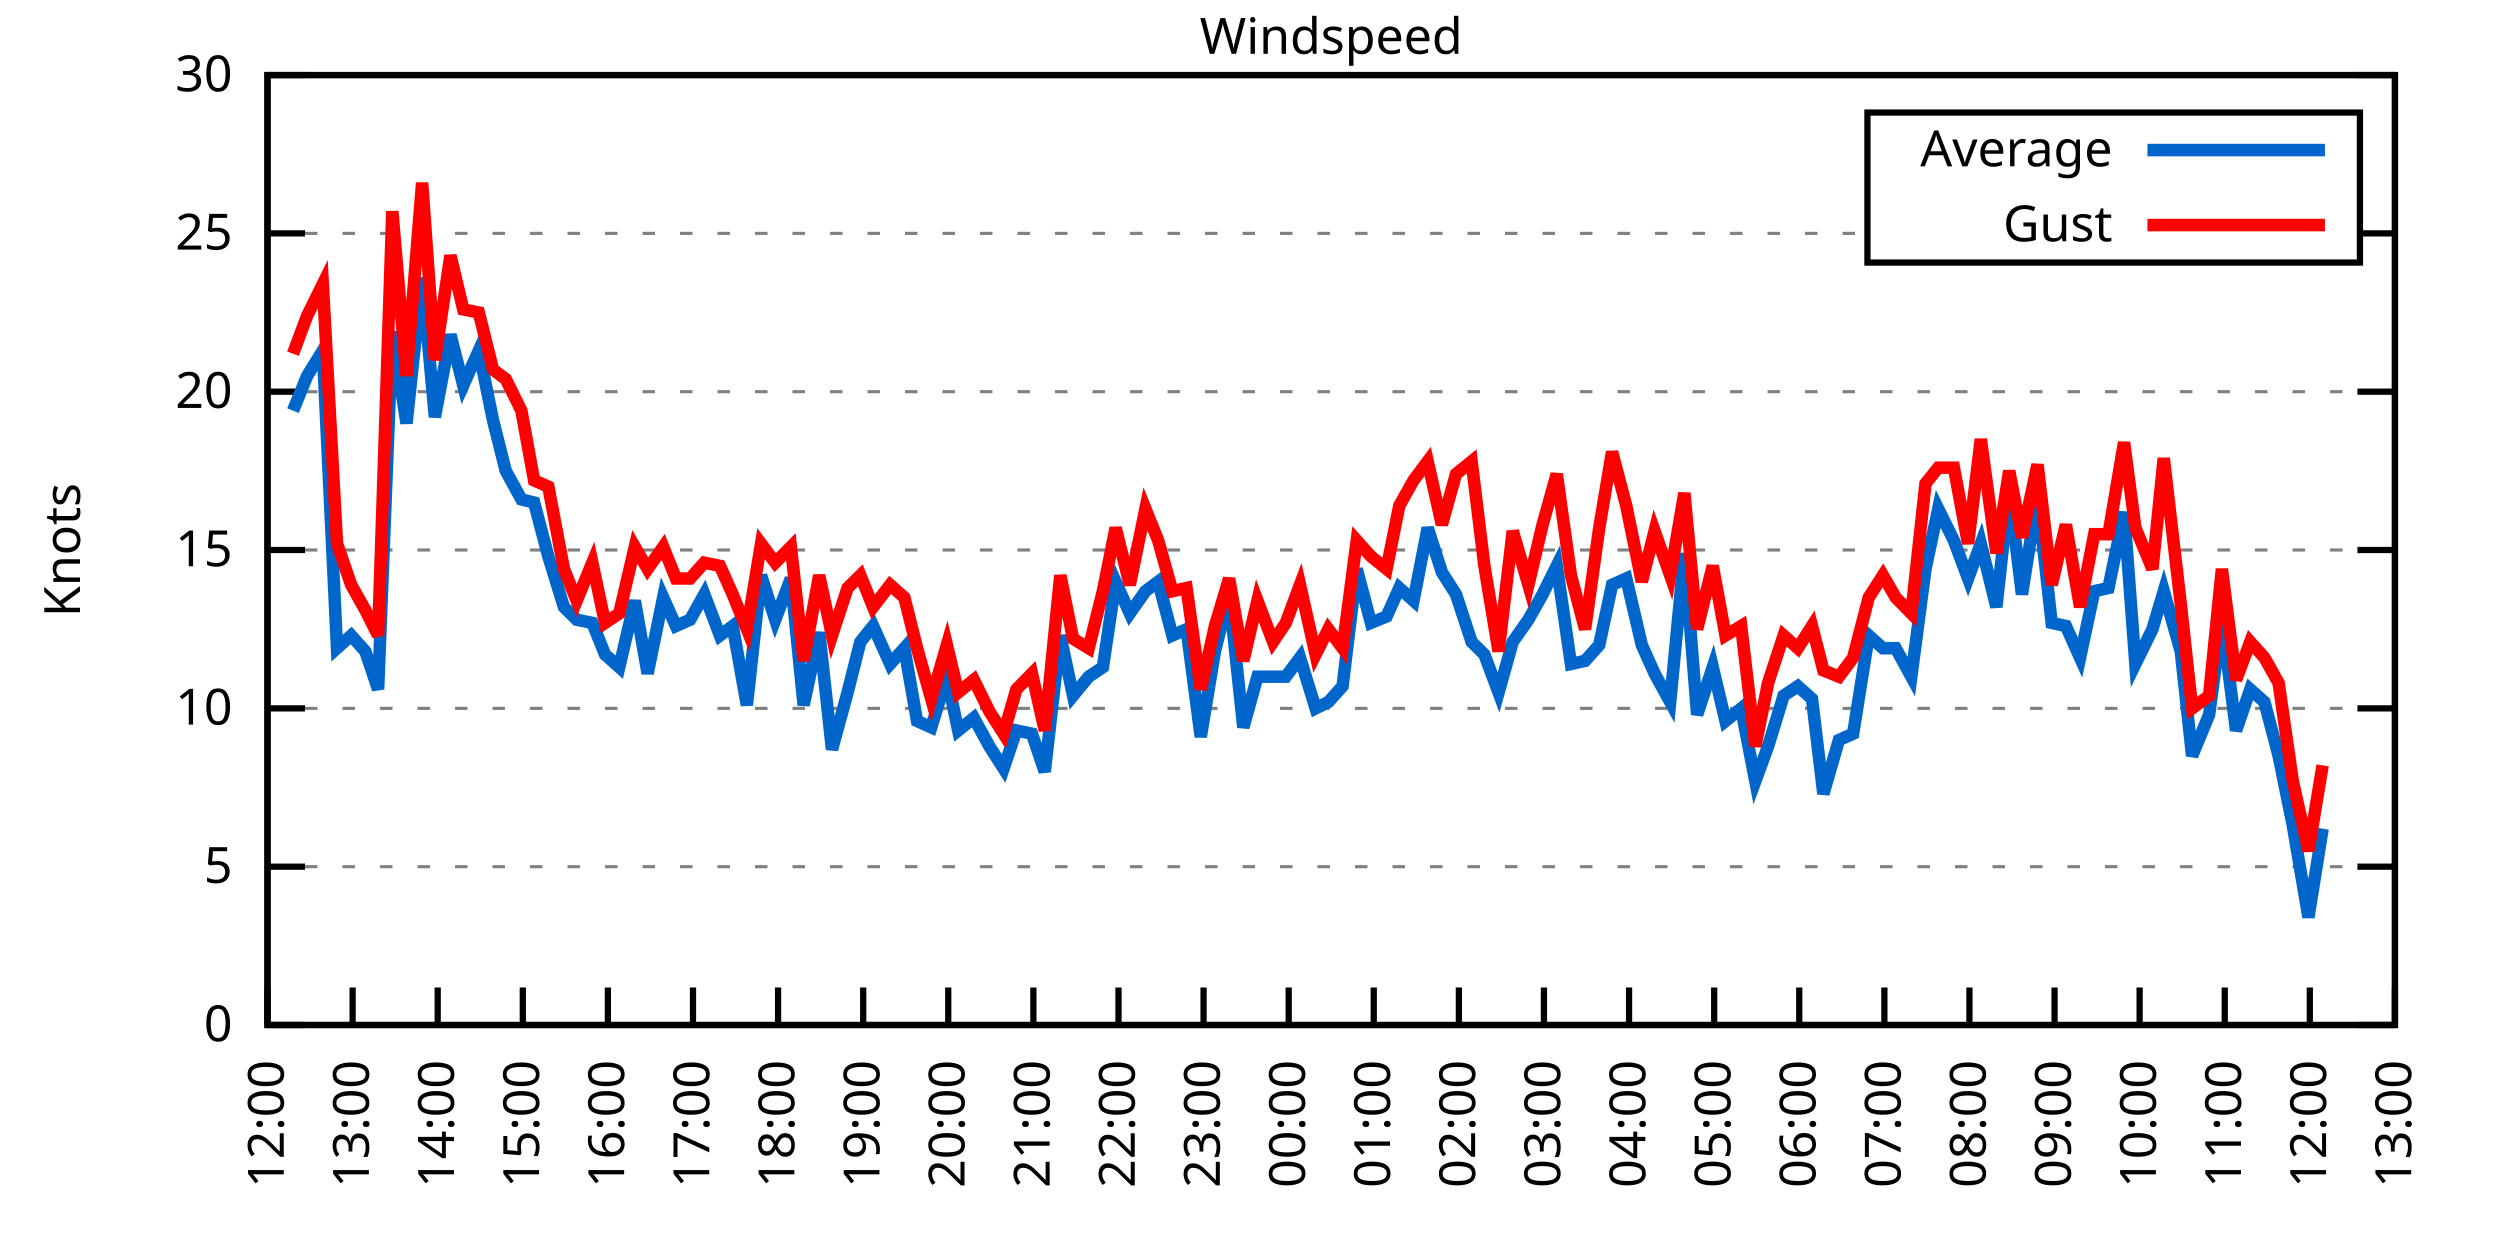
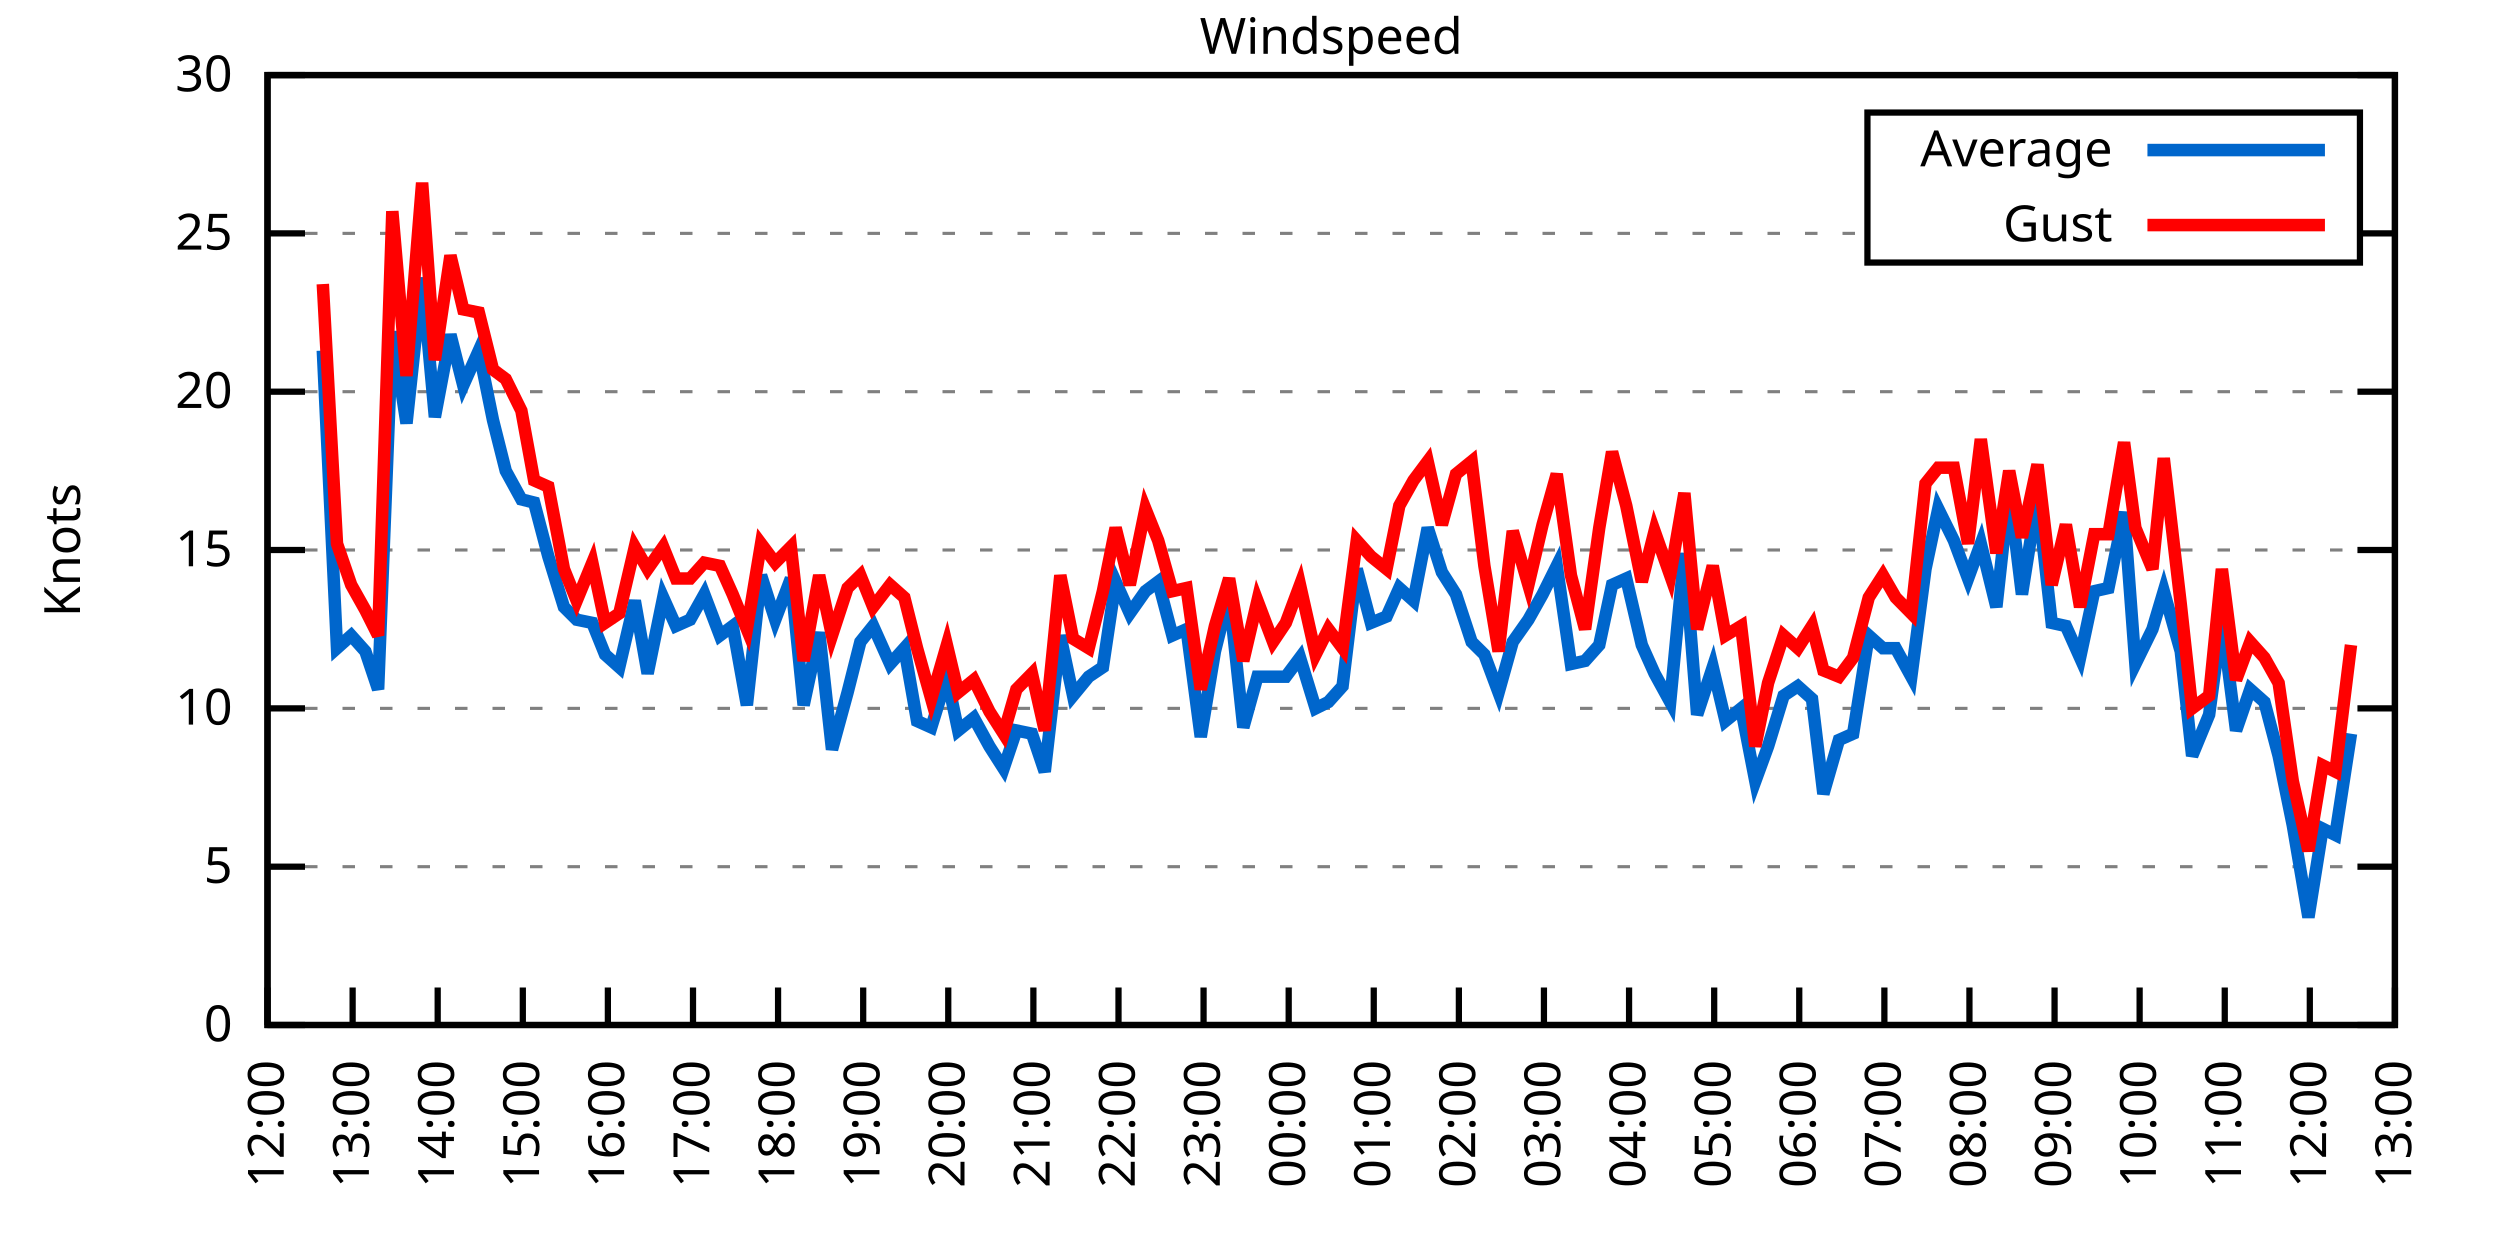
<svg xmlns="http://www.w3.org/2000/svg" xmlns:xlink="http://www.w3.org/1999/xlink" width="400" height="200" viewBox="0 0 400 200">
  <g id="gnuplot_canvas">
    <rect x="0" y="0" width="400" height="200" fill="none" />
    <defs>
      <circle id="gpDot" r="0.5" stroke-width="0.5" stroke="currentColor" />
      <path id="gpPt0" stroke-width="0.333" stroke="currentColor" d="M-1,0 h2 M0,-1 v2" />
      <path id="gpPt1" stroke-width="0.333" stroke="currentColor" d="M-1,-1 L1,1 M1,-1 L-1,1" />
      <path id="gpPt2" stroke-width="0.333" stroke="currentColor" d="M-1,0 L1,0 M0,-1 L0,1 M-1,-1 L1,1 M-1,1 L1,-1" />
      <rect id="gpPt3" stroke-width="0.333" stroke="currentColor" x="-1" y="-1" width="2" height="2" />
      <rect id="gpPt4" stroke-width="0.333" stroke="currentColor" fill="currentColor" x="-1" y="-1" width="2" height="2" />
      <circle id="gpPt5" stroke-width="0.333" stroke="currentColor" cx="0" cy="0" r="1" />
      <use xlink:href="#gpPt5" id="gpPt6" fill="currentColor" stroke="none" />
      <path id="gpPt7" stroke-width="0.333" stroke="currentColor" d="M0,-1.33 L-1.33,0.67 L1.33,0.67 z" />
      <use xlink:href="#gpPt7" id="gpPt8" fill="currentColor" stroke="none" />
      <use xlink:href="#gpPt7" id="gpPt9" stroke="currentColor" transform="rotate(180)" />
      <use xlink:href="#gpPt9" id="gpPt10" fill="currentColor" stroke="none" />
      <use xlink:href="#gpPt3" id="gpPt11" stroke="currentColor" transform="rotate(45)" />
      <use xlink:href="#gpPt11" id="gpPt12" fill="currentColor" stroke="none" />
      <path id="gpPt13" stroke-width="0.333" stroke="currentColor" d="M0,1.330 L1.265,0.411 L0.782,-1.067 L-0.782,-1.076 L-1.265,0.411 z" />
      <use xlink:href="#gpPt13" id="gpPt14" fill="currentColor" stroke="none" />
      <filter id="textbox" filterUnits="objectBoundingBox" x="0" y="0" height="1" width="1">
        <feFlood flood-color="white" flood-opacity="1" result="bgnd" />
        <feComposite in="SourceGraphic" in2="bgnd" operator="atop" />
      </filter>
      <filter id="greybox" filterUnits="objectBoundingBox" x="0" y="0" height="1" width="1">
        <feFlood flood-color="lightgrey" flood-opacity="1" result="grey" />
        <feComposite in="SourceGraphic" in2="grey" operator="atop" />
      </filter>
    </defs>
    <g fill="none" color="white" stroke="currentColor" stroke-width="1.00" stroke-linecap="butt" stroke-linejoin="miter">
</g>
    <g fill="none" color="black" stroke="currentColor" stroke-width="1.00" stroke-linecap="butt" stroke-linejoin="miter">
      <g stroke="none" shape-rendering="crispEdges">
        <polygon fill="rgb(255, 255, 255)" points="42.80,164.00 383.18,164.00 383.18,12.02 42.80,12.02 " />
      </g>
    </g>
    <g fill="none" color="black" stroke="currentColor" stroke-width="1.00" stroke-linecap="butt" stroke-linejoin="miter">
</g>
    <g fill="none" color="black" stroke="black" stroke-width="0.50" stroke-linecap="butt" stroke-linejoin="miter">
</g>
    <g fill="none" color="gray" stroke="currentColor" stroke-width="0.50" stroke-linecap="butt" stroke-linejoin="miter">
      <path stroke="gray" stroke-dasharray="2,4" class="gridline" d="M42.80,164.00 L383.19,164.00  " />
    </g>
    <g fill="none" color="gray" stroke="gray" stroke-width="1.00" stroke-linecap="butt" stroke-linejoin="miter">
</g>
    <g fill="none" color="black" stroke="currentColor" stroke-width="1.00" stroke-linecap="butt" stroke-linejoin="miter">
      <path stroke="black" d="M42.80,164.00 L48.80,164.00 M383.19,164.00 L377.19,164.00  " />
      <g transform="translate(37.20,166.60)" stroke="none" fill="black" font-family="Sans" font-size="8.00" text-anchor="end">
        <text>
          <tspan font-family="Sans"> 0</tspan>
        </text>
      </g>
    </g>
    <g fill="none" color="black" stroke="currentColor" stroke-width="1.00" stroke-linecap="butt" stroke-linejoin="miter">
</g>
    <g fill="none" color="black" stroke="black" stroke-width="0.50" stroke-linecap="butt" stroke-linejoin="miter">
</g>
    <g fill="none" color="gray" stroke="currentColor" stroke-width="0.50" stroke-linecap="butt" stroke-linejoin="miter">
      <path stroke="gray" stroke-dasharray="2,4" class="gridline" d="M42.80,138.67 L383.19,138.67  " />
    </g>
    <g fill="none" color="gray" stroke="gray" stroke-width="1.00" stroke-linecap="butt" stroke-linejoin="miter">
</g>
    <g fill="none" color="black" stroke="currentColor" stroke-width="1.00" stroke-linecap="butt" stroke-linejoin="miter">
      <path stroke="black" d="M42.80,138.67 L48.80,138.67 M383.19,138.67 L377.19,138.67  " />
      <g transform="translate(37.20,141.27)" stroke="none" fill="black" font-family="Sans" font-size="8.00" text-anchor="end">
        <text>
          <tspan font-family="Sans"> 5</tspan>
        </text>
      </g>
    </g>
    <g fill="none" color="black" stroke="currentColor" stroke-width="1.00" stroke-linecap="butt" stroke-linejoin="miter">
</g>
    <g fill="none" color="black" stroke="black" stroke-width="0.50" stroke-linecap="butt" stroke-linejoin="miter">
</g>
    <g fill="none" color="gray" stroke="currentColor" stroke-width="0.50" stroke-linecap="butt" stroke-linejoin="miter">
      <path stroke="gray" stroke-dasharray="2,4" class="gridline" d="M42.80,113.34 L383.19,113.34  " />
    </g>
    <g fill="none" color="gray" stroke="gray" stroke-width="1.00" stroke-linecap="butt" stroke-linejoin="miter">
</g>
    <g fill="none" color="black" stroke="currentColor" stroke-width="1.00" stroke-linecap="butt" stroke-linejoin="miter">
      <path stroke="black" d="M42.80,113.34 L48.80,113.34 M383.19,113.34 L377.19,113.34  " />
      <g transform="translate(37.20,115.94)" stroke="none" fill="black" font-family="Sans" font-size="8.00" text-anchor="end">
        <text>
          <tspan font-family="Sans"> 10</tspan>
        </text>
      </g>
    </g>
    <g fill="none" color="black" stroke="currentColor" stroke-width="1.00" stroke-linecap="butt" stroke-linejoin="miter">
</g>
    <g fill="none" color="black" stroke="black" stroke-width="0.50" stroke-linecap="butt" stroke-linejoin="miter">
</g>
    <g fill="none" color="gray" stroke="currentColor" stroke-width="0.50" stroke-linecap="butt" stroke-linejoin="miter">
      <path stroke="gray" stroke-dasharray="2,4" class="gridline" d="M42.80,88.00 L383.19,88.00  " />
    </g>
    <g fill="none" color="gray" stroke="gray" stroke-width="1.00" stroke-linecap="butt" stroke-linejoin="miter">
</g>
    <g fill="none" color="black" stroke="currentColor" stroke-width="1.00" stroke-linecap="butt" stroke-linejoin="miter">
      <path stroke="black" d="M42.80,88.00 L48.80,88.00 M383.19,88.00 L377.19,88.00  " />
      <g transform="translate(37.20,90.60)" stroke="none" fill="black" font-family="Sans" font-size="8.00" text-anchor="end">
        <text>
          <tspan font-family="Sans"> 15</tspan>
        </text>
      </g>
    </g>
    <g fill="none" color="black" stroke="currentColor" stroke-width="1.00" stroke-linecap="butt" stroke-linejoin="miter">
</g>
    <g fill="none" color="black" stroke="black" stroke-width="0.50" stroke-linecap="butt" stroke-linejoin="miter">
</g>
    <g fill="none" color="gray" stroke="currentColor" stroke-width="0.50" stroke-linecap="butt" stroke-linejoin="miter">
      <path stroke="gray" stroke-dasharray="2,4" class="gridline" d="M42.80,62.67 L383.19,62.67  " />
    </g>
    <g fill="none" color="gray" stroke="gray" stroke-width="1.00" stroke-linecap="butt" stroke-linejoin="miter">
</g>
    <g fill="none" color="black" stroke="currentColor" stroke-width="1.00" stroke-linecap="butt" stroke-linejoin="miter">
      <path stroke="black" d="M42.80,62.67 L48.80,62.67 M383.19,62.67 L377.19,62.67  " />
      <g transform="translate(37.20,65.27)" stroke="none" fill="black" font-family="Sans" font-size="8.00" text-anchor="end">
        <text>
          <tspan font-family="Sans"> 20</tspan>
        </text>
      </g>
    </g>
    <g fill="none" color="black" stroke="currentColor" stroke-width="1.00" stroke-linecap="butt" stroke-linejoin="miter">
</g>
    <g fill="none" color="black" stroke="black" stroke-width="0.50" stroke-linecap="butt" stroke-linejoin="miter">
</g>
    <g fill="none" color="gray" stroke="currentColor" stroke-width="0.50" stroke-linecap="butt" stroke-linejoin="miter">
      <path stroke="gray" stroke-dasharray="2,4" class="gridline" d="M42.80,37.34 L298.79,37.34 M377.59,37.34 L383.19,37.34  " />
    </g>
    <g fill="none" color="gray" stroke="gray" stroke-width="1.00" stroke-linecap="butt" stroke-linejoin="miter">
</g>
    <g fill="none" color="black" stroke="currentColor" stroke-width="1.00" stroke-linecap="butt" stroke-linejoin="miter">
      <path stroke="black" d="M42.80,37.34 L48.80,37.34 M383.19,37.34 L377.19,37.34  " />
      <g transform="translate(37.20,39.94)" stroke="none" fill="black" font-family="Sans" font-size="8.00" text-anchor="end">
        <text>
          <tspan font-family="Sans"> 25</tspan>
        </text>
      </g>
    </g>
    <g fill="none" color="black" stroke="currentColor" stroke-width="1.00" stroke-linecap="butt" stroke-linejoin="miter">
</g>
    <g fill="none" color="black" stroke="black" stroke-width="0.50" stroke-linecap="butt" stroke-linejoin="miter">
</g>
    <g fill="none" color="gray" stroke="currentColor" stroke-width="0.50" stroke-linecap="butt" stroke-linejoin="miter">
      <path stroke="gray" stroke-dasharray="2,4" class="gridline" d="M42.80,12.01 L383.19,12.01  " />
    </g>
    <g fill="none" color="gray" stroke="gray" stroke-width="1.00" stroke-linecap="butt" stroke-linejoin="miter">
</g>
    <g fill="none" color="black" stroke="currentColor" stroke-width="1.00" stroke-linecap="butt" stroke-linejoin="miter">
      <path stroke="black" d="M42.80,12.01 L48.80,12.01 M383.19,12.01 L377.19,12.01  " />
      <g transform="translate(37.20,14.61)" stroke="none" fill="black" font-family="Sans" font-size="8.00" text-anchor="end">
        <text>
          <tspan font-family="Sans"> 30</tspan>
        </text>
      </g>
    </g>
    <g fill="none" color="black" stroke="currentColor" stroke-width="1.00" stroke-linecap="butt" stroke-linejoin="miter">
      <path stroke="black" d="M42.80,164.00 L42.80,158.00  " />
      <g transform="translate(45.40,169.60) rotate(270.00)" stroke="none" fill="black" font-family="Sans" font-size="8.00" text-anchor="end">
        <text>
          <tspan font-family="Sans">12:00</tspan>
        </text>
      </g>
    </g>
    <g fill="none" color="black" stroke="currentColor" stroke-width="1.00" stroke-linecap="butt" stroke-linejoin="miter">
      <path stroke="black" d="M56.42,164.00 L56.42,158.00  " />
      <g transform="translate(59.02,169.60) rotate(270.00)" stroke="none" fill="black" font-family="Sans" font-size="8.00" text-anchor="end">
        <text>
          <tspan font-family="Sans">13:00</tspan>
        </text>
      </g>
    </g>
    <g fill="none" color="black" stroke="currentColor" stroke-width="1.00" stroke-linecap="butt" stroke-linejoin="miter">
      <path stroke="black" d="M70.03,164.00 L70.03,158.00  " />
      <g transform="translate(72.63,169.60) rotate(270.00)" stroke="none" fill="black" font-family="Sans" font-size="8.00" text-anchor="end">
        <text>
          <tspan font-family="Sans">14:00</tspan>
        </text>
      </g>
    </g>
    <g fill="none" color="black" stroke="currentColor" stroke-width="1.00" stroke-linecap="butt" stroke-linejoin="miter">
      <path stroke="black" d="M83.65,164.00 L83.65,158.00  " />
      <g transform="translate(86.25,169.60) rotate(270.00)" stroke="none" fill="black" font-family="Sans" font-size="8.00" text-anchor="end">
        <text>
          <tspan font-family="Sans">15:00</tspan>
        </text>
      </g>
    </g>
    <g fill="none" color="black" stroke="currentColor" stroke-width="1.00" stroke-linecap="butt" stroke-linejoin="miter">
      <path stroke="black" d="M97.26,164.00 L97.26,158.00  " />
      <g transform="translate(99.86,169.60) rotate(270.00)" stroke="none" fill="black" font-family="Sans" font-size="8.00" text-anchor="end">
        <text>
          <tspan font-family="Sans">16:00</tspan>
        </text>
      </g>
    </g>
    <g fill="none" color="black" stroke="currentColor" stroke-width="1.00" stroke-linecap="butt" stroke-linejoin="miter">
      <path stroke="black" d="M110.88,164.00 L110.88,158.00  " />
      <g transform="translate(113.48,169.60) rotate(270.00)" stroke="none" fill="black" font-family="Sans" font-size="8.00" text-anchor="end">
        <text>
          <tspan font-family="Sans">17:00</tspan>
        </text>
      </g>
    </g>
    <g fill="none" color="black" stroke="currentColor" stroke-width="1.00" stroke-linecap="butt" stroke-linejoin="miter">
      <path stroke="black" d="M124.49,164.00 L124.49,158.00  " />
      <g transform="translate(127.09,169.60) rotate(270.00)" stroke="none" fill="black" font-family="Sans" font-size="8.00" text-anchor="end">
        <text>
          <tspan font-family="Sans">18:00</tspan>
        </text>
      </g>
    </g>
    <g fill="none" color="black" stroke="currentColor" stroke-width="1.00" stroke-linecap="butt" stroke-linejoin="miter">
      <path stroke="black" d="M138.11,164.00 L138.11,158.00  " />
      <g transform="translate(140.71,169.60) rotate(270.00)" stroke="none" fill="black" font-family="Sans" font-size="8.00" text-anchor="end">
        <text>
          <tspan font-family="Sans">19:00</tspan>
        </text>
      </g>
    </g>
    <g fill="none" color="black" stroke="currentColor" stroke-width="1.00" stroke-linecap="butt" stroke-linejoin="miter">
      <path stroke="black" d="M151.72,164.00 L151.72,158.00  " />
      <g transform="translate(154.32,169.60) rotate(270.00)" stroke="none" fill="black" font-family="Sans" font-size="8.00" text-anchor="end">
        <text>
          <tspan font-family="Sans">20:00</tspan>
        </text>
      </g>
    </g>
    <g fill="none" color="black" stroke="currentColor" stroke-width="1.00" stroke-linecap="butt" stroke-linejoin="miter">
      <path stroke="black" d="M165.34,164.00 L165.34,158.00  " />
      <g transform="translate(167.94,169.60) rotate(270.00)" stroke="none" fill="black" font-family="Sans" font-size="8.00" text-anchor="end">
        <text>
          <tspan font-family="Sans">21:00</tspan>
        </text>
      </g>
    </g>
    <g fill="none" color="black" stroke="currentColor" stroke-width="1.00" stroke-linecap="butt" stroke-linejoin="miter">
      <path stroke="black" d="M178.96,164.00 L178.96,158.00  " />
      <g transform="translate(181.56,169.60) rotate(270.00)" stroke="none" fill="black" font-family="Sans" font-size="8.00" text-anchor="end">
        <text>
          <tspan font-family="Sans">22:00</tspan>
        </text>
      </g>
    </g>
    <g fill="none" color="black" stroke="currentColor" stroke-width="1.00" stroke-linecap="butt" stroke-linejoin="miter">
      <path stroke="black" d="M192.57,164.00 L192.57,158.00  " />
      <g transform="translate(195.17,169.60) rotate(270.00)" stroke="none" fill="black" font-family="Sans" font-size="8.00" text-anchor="end">
        <text>
          <tspan font-family="Sans">23:00</tspan>
        </text>
      </g>
    </g>
    <g fill="none" color="black" stroke="currentColor" stroke-width="1.00" stroke-linecap="butt" stroke-linejoin="miter">
      <path stroke="black" d="M206.19,164.00 L206.19,158.00  " />
      <g transform="translate(208.79,169.60) rotate(270.00)" stroke="none" fill="black" font-family="Sans" font-size="8.00" text-anchor="end">
        <text>
          <tspan font-family="Sans">00:00</tspan>
        </text>
      </g>
    </g>
    <g fill="none" color="black" stroke="currentColor" stroke-width="1.00" stroke-linecap="butt" stroke-linejoin="miter">
      <path stroke="black" d="M219.80,164.00 L219.80,158.00  " />
      <g transform="translate(222.40,169.60) rotate(270.00)" stroke="none" fill="black" font-family="Sans" font-size="8.00" text-anchor="end">
        <text>
          <tspan font-family="Sans">01:00</tspan>
        </text>
      </g>
    </g>
    <g fill="none" color="black" stroke="currentColor" stroke-width="1.00" stroke-linecap="butt" stroke-linejoin="miter">
      <path stroke="black" d="M233.42,164.00 L233.42,158.00  " />
      <g transform="translate(236.02,169.60) rotate(270.00)" stroke="none" fill="black" font-family="Sans" font-size="8.00" text-anchor="end">
        <text>
          <tspan font-family="Sans">02:00</tspan>
        </text>
      </g>
    </g>
    <g fill="none" color="black" stroke="currentColor" stroke-width="1.00" stroke-linecap="butt" stroke-linejoin="miter">
      <path stroke="black" d="M247.03,164.00 L247.03,158.00  " />
      <g transform="translate(249.63,169.60) rotate(270.00)" stroke="none" fill="black" font-family="Sans" font-size="8.00" text-anchor="end">
        <text>
          <tspan font-family="Sans">03:00</tspan>
        </text>
      </g>
    </g>
    <g fill="none" color="black" stroke="currentColor" stroke-width="1.00" stroke-linecap="butt" stroke-linejoin="miter">
      <path stroke="black" d="M260.65,164.00 L260.65,158.00  " />
      <g transform="translate(263.25,169.60) rotate(270.00)" stroke="none" fill="black" font-family="Sans" font-size="8.00" text-anchor="end">
        <text>
          <tspan font-family="Sans">04:00</tspan>
        </text>
      </g>
    </g>
    <g fill="none" color="black" stroke="currentColor" stroke-width="1.00" stroke-linecap="butt" stroke-linejoin="miter">
      <path stroke="black" d="M274.27,164.00 L274.27,158.00  " />
      <g transform="translate(276.87,169.60) rotate(270.00)" stroke="none" fill="black" font-family="Sans" font-size="8.00" text-anchor="end">
        <text>
          <tspan font-family="Sans">05:00</tspan>
        </text>
      </g>
    </g>
    <g fill="none" color="black" stroke="currentColor" stroke-width="1.00" stroke-linecap="butt" stroke-linejoin="miter">
      <path stroke="black" d="M287.88,164.00 L287.88,158.00  " />
      <g transform="translate(290.48,169.60) rotate(270.00)" stroke="none" fill="black" font-family="Sans" font-size="8.00" text-anchor="end">
        <text>
          <tspan font-family="Sans">06:00</tspan>
        </text>
      </g>
    </g>
    <g fill="none" color="black" stroke="currentColor" stroke-width="1.00" stroke-linecap="butt" stroke-linejoin="miter">
      <path stroke="black" d="M301.50,164.00 L301.50,158.00  " />
      <g transform="translate(304.10,169.60) rotate(270.00)" stroke="none" fill="black" font-family="Sans" font-size="8.00" text-anchor="end">
        <text>
          <tspan font-family="Sans">07:00</tspan>
        </text>
      </g>
    </g>
    <g fill="none" color="black" stroke="currentColor" stroke-width="1.00" stroke-linecap="butt" stroke-linejoin="miter">
      <path stroke="black" d="M315.11,164.00 L315.11,158.00  " />
      <g transform="translate(317.71,169.60) rotate(270.00)" stroke="none" fill="black" font-family="Sans" font-size="8.00" text-anchor="end">
        <text>
          <tspan font-family="Sans">08:00</tspan>
        </text>
      </g>
    </g>
    <g fill="none" color="black" stroke="currentColor" stroke-width="1.00" stroke-linecap="butt" stroke-linejoin="miter">
      <path stroke="black" d="M328.73,164.00 L328.73,158.00  " />
      <g transform="translate(331.33,169.60) rotate(270.00)" stroke="none" fill="black" font-family="Sans" font-size="8.00" text-anchor="end">
        <text>
          <tspan font-family="Sans">09:00</tspan>
        </text>
      </g>
    </g>
    <g fill="none" color="black" stroke="currentColor" stroke-width="1.00" stroke-linecap="butt" stroke-linejoin="miter">
      <path stroke="black" d="M342.34,164.00 L342.34,158.00  " />
      <g transform="translate(344.94,169.60) rotate(270.00)" stroke="none" fill="black" font-family="Sans" font-size="8.00" text-anchor="end">
        <text>
          <tspan font-family="Sans">10:00</tspan>
        </text>
      </g>
    </g>
    <g fill="none" color="black" stroke="currentColor" stroke-width="1.00" stroke-linecap="butt" stroke-linejoin="miter">
      <path stroke="black" d="M355.96,164.00 L355.96,158.00  " />
      <g transform="translate(358.56,169.60) rotate(270.00)" stroke="none" fill="black" font-family="Sans" font-size="8.00" text-anchor="end">
        <text>
          <tspan font-family="Sans">11:00</tspan>
        </text>
      </g>
    </g>
    <g fill="none" color="black" stroke="currentColor" stroke-width="1.00" stroke-linecap="butt" stroke-linejoin="miter">
      <path stroke="black" d="M369.57,164.00 L369.57,158.00  " />
      <g transform="translate(372.17,169.60) rotate(270.00)" stroke="none" fill="black" font-family="Sans" font-size="8.00" text-anchor="end">
        <text>
          <tspan font-family="Sans">12:00</tspan>
        </text>
      </g>
    </g>
    <g fill="none" color="black" stroke="currentColor" stroke-width="1.00" stroke-linecap="butt" stroke-linejoin="miter">
      <path stroke="black" d="M383.19,164.00 L383.19,158.00  " />
      <g transform="translate(385.79,169.60) rotate(270.00)" stroke="none" fill="black" font-family="Sans" font-size="8.00" text-anchor="end">
        <text>
          <tspan font-family="Sans">13:00</tspan>
        </text>
      </g>
    </g>
    <g fill="none" color="black" stroke="currentColor" stroke-width="1.00" stroke-linecap="butt" stroke-linejoin="miter">
</g>
    <g fill="none" color="black" stroke="currentColor" stroke-width="1.00" stroke-linecap="butt" stroke-linejoin="miter">
      <path stroke="black" d="M42.80,12.01 L42.80,164.00 L383.19,164.00 L383.19,12.01 L42.80,12.01 Z  " />
    </g>
    <g fill="none" color="black" stroke="currentColor" stroke-width="1.00" stroke-linecap="butt" stroke-linejoin="miter">
</g>
    <g fill="none" color="black" stroke="currentColor" stroke-width="1.00" stroke-linecap="butt" stroke-linejoin="miter">
      <path stroke="black" d="M298.79,42.01 L298.79,18.01 L377.59,18.01 L377.59,42.01 L298.79,42.01 Z  " />
    </g>
    <g id="Windspeed_plot_1">
      <g fill="none" color="white" stroke="black" stroke-width="2.00" stroke-linecap="butt" stroke-linejoin="miter">
</g>
      <g fill="none" color="black" stroke="currentColor" stroke-width="2.00" stroke-linecap="butt" stroke-linejoin="miter">
        <g transform="translate(337.99,26.61)" stroke="none" fill="black" font-family="Sans" font-size="8.00" text-anchor="end">
          <text>
            <tspan font-family="Sans">Average</tspan>
          </text>
        </g>
      </g>
      <g fill="none" color="black" stroke="currentColor" stroke-width="2.00" stroke-linecap="butt" stroke-linejoin="miter">
-         <path stroke="rgb(  0, 102, 204)" d="M343.59,24.01 L371.99,24.01 M46.88,65.71 L49.15,60.14 L51.65,56.09 L53.92,103.71 L56.19,101.68 L58.46,104.22   L60.50,110.30 L62.77,53.05 L65.04,67.74 L67.54,44.43 L69.58,66.73 L72.07,53.55 L74.12,61.66 L76.61,56.09   L78.88,67.23 L80.92,75.34 L83.42,79.90 L85.46,80.41 L87.73,89.02 L90.23,97.12 L92.27,99.15 L94.77,99.66   L96.81,104.72 L99.08,106.75 L101.57,96.11 L103.62,107.76 L106.11,95.60 L108.15,100.16 L110.42,99.15 L112.69,95.10   L115.19,101.68 L117.23,100.16 L119.50,112.83 L121.77,92.06 L124.04,99.15 L126.54,92.56 L128.58,112.83 L131.07,101.18   L133.12,119.92 L135.61,110.80 L137.66,102.70 L139.70,100.16 L142.42,106.24 L144.69,103.71 L146.73,115.36 L149.00,116.38   L151.50,108.27 L153.31,116.88 L155.81,114.86 L158.31,119.42 L160.57,122.96 L162.62,116.88 L165.11,117.39 L167.16,123.47   L169.65,101.68 L171.69,111.31 L174.19,108.27 L176.46,106.75 L178.50,93.07 L180.77,98.14 L183.27,94.59 L185.31,93.07   L187.58,101.68 L189.85,100.67 L192.12,117.90 L194.39,104.22 L196.66,95.10 L198.93,116.38 L201.19,108.27 L203.69,108.27   L205.73,108.27 L208.00,105.23 L210.50,113.34 L212.54,112.32 L214.81,109.79 L217.08,91.04 L219.35,99.66 L221.85,98.64   L223.89,94.08 L226.16,96.11 L228.43,84.46 L230.70,91.55 L232.96,95.10 L235.46,102.70 L237.50,104.72 L239.77,110.80   L242.04,102.70 L244.54,99.15 L246.81,95.10 L249.08,90.54 L251.35,106.24 L253.61,105.74 L255.88,103.20 L257.93,93.58   L260.20,92.56 L262.69,103.20 L264.73,107.76 L267.23,112.32 L269.50,88.51 L271.54,114.35 L274.04,106.75 L276.08,115.36   L278.58,113.34 L280.85,124.99 L282.89,119.42 L285.38,111.31 L287.65,109.79 L289.92,111.82 L291.74,127.02 L294.23,118.40   L296.50,117.39 L299.00,101.68 L301.27,103.71 L303.31,103.71 L305.81,108.27 L308.08,91.04 L310.12,81.42 L312.62,86.49   L314.89,92.56 L316.93,86.99 L319.42,97.12 L321.47,78.38 L323.51,95.10 L326.00,79.39 L328.27,99.66 L330.54,100.16   L332.81,105.23 L335.08,94.59 L337.35,94.08 L339.85,81.93 L341.66,106.24 L344.39,100.67 L346.20,94.59 L348.92,104.22   L350.74,120.94 L353.46,114.35 L355.50,99.15 L357.77,116.88 L360.04,110.30 L362.31,112.32 L364.58,120.94 L366.85,132.08   L369.35,146.77 L371.62,132.59  " />
+         <path stroke="rgb(  0, 102, 204)" d="M343.59,24.01 L371.99,24.01 M51.65,56.09 L53.92,103.71 L56.19,101.68 L58.46,104.22 L60.50,110.30 L62.77,53.05   L65.04,67.74 L67.54,44.43 L69.58,66.73 L72.07,53.55 L74.12,61.66 L76.61,56.09 L78.88,67.23 L80.92,75.34   L83.42,79.90 L85.46,80.41 L87.73,89.02 L90.23,97.12 L92.27,99.15 L94.77,99.66 L96.81,104.72 L99.08,106.75   L101.57,96.11 L103.62,107.76 L106.11,95.60 L108.15,100.16 L110.42,99.15 L112.69,95.10 L115.19,101.68 L117.23,100.16   L119.50,112.83 L121.77,92.06 L124.04,99.15 L126.54,92.56 L128.58,112.83 L131.07,101.18 L133.12,119.92 L135.61,110.80   L137.66,102.70 L139.70,100.16 L142.42,106.24 L144.69,103.71 L146.73,115.36 L149.00,116.38 L151.50,108.27 L153.31,116.88   L155.81,114.86 L158.31,119.42 L160.57,122.96 L162.62,116.88 L165.11,117.39 L167.16,123.47 L169.65,101.68 L171.69,111.31   L174.19,108.27 L176.46,106.75 L178.50,93.07 L180.77,98.14 L183.27,94.59 L185.31,93.07 L187.58,101.68 L189.85,100.67   L192.12,117.90 L194.39,104.22 L196.66,95.10 L198.93,116.38 L201.19,108.27 L203.69,108.27 L205.73,108.27 L208.00,105.23   L210.50,113.34 L212.54,112.32 L214.81,109.79 L217.08,91.04 L219.35,99.66 L221.85,98.64 L223.89,94.08 L226.16,96.11   L228.43,84.46 L230.70,91.55 L232.96,95.10 L235.46,102.70 L237.50,104.72 L239.77,110.80 L242.04,102.70 L244.54,99.15   L246.81,95.10 L249.08,90.54 L251.35,106.24 L253.61,105.74 L255.88,103.20 L257.93,93.58 L260.20,92.56 L262.69,103.20   L264.73,107.76 L267.23,112.32 L269.50,88.51 L271.54,114.35 L274.04,106.75 L276.08,115.36 L278.58,113.34 L280.85,124.99   L282.89,119.42 L285.38,111.31 L287.65,109.79 L289.92,111.82 L291.74,127.02 L294.23,118.40 L296.50,117.39 L299.00,101.68   L301.27,103.71 L303.31,103.71 L305.81,108.27 L308.08,91.04 L310.12,81.42 L312.62,86.49 L314.89,92.56 L316.93,86.99   L319.42,97.12 L321.47,78.38 L323.51,95.10 L326.00,79.39 L328.27,99.66 L330.54,100.16 L332.81,105.23 L335.08,94.59   L337.35,94.08 L339.85,81.93 L341.66,106.24 L344.39,100.67 L346.20,94.59 L348.92,104.22 L350.74,120.94 L353.46,114.35   L355.50,99.15 L357.77,116.88 L360.04,110.30 L362.31,112.32 L364.58,120.94 L366.85,132.08 L369.35,146.77 L371.62,132.59   L373.66,133.60 L376.16,117.39  " />
      </g>
    </g>
    <g id="Windspeed_plot_2">
      <g fill="none" color="black" stroke="currentColor" stroke-width="2.00" stroke-linecap="butt" stroke-linejoin="miter">
        <g transform="translate(337.99,38.61)" stroke="none" fill="black" font-family="Sans" font-size="8.00" text-anchor="end">
          <text>
            <tspan font-family="Sans">Gust</tspan>
          </text>
        </g>
      </g>
      <g fill="none" color="black" stroke="currentColor" stroke-width="2.00" stroke-linecap="butt" stroke-linejoin="miter">
-         <path stroke="rgb(255,   0,   0)" d="M343.59,36.01 L371.99,36.01 M46.88,56.59 L49.15,50.51 L51.65,45.45 L53.92,86.99 L56.19,93.58 L58.46,97.63   L60.50,101.68 L62.77,33.80 L65.04,60.14 L67.54,29.24 L69.58,57.61 L72.07,40.89 L74.12,49.50 L76.61,50.01   L78.88,59.13 L80.92,60.65 L83.42,65.71 L85.46,76.86 L87.73,77.87 L90.23,91.04 L92.27,96.11 L94.77,90.03   L96.81,99.66 L99.08,98.14 L101.57,87.50 L103.62,91.04 L106.11,87.50 L108.15,92.56 L110.42,92.56 L112.69,90.03   L115.19,90.54 L117.23,95.10 L119.50,100.67 L121.77,86.99 L124.04,90.03 L126.54,87.50 L128.58,105.74 L131.07,92.06   L133.12,101.68 L135.61,94.08 L137.66,92.06 L139.70,97.12 L142.42,93.58 L144.69,95.60 L146.73,103.71 L149.00,111.82   L151.50,103.20 L153.31,110.80 L155.81,108.78 L158.31,113.84 L160.57,117.39 L162.62,110.30 L165.11,107.76 L167.16,116.88   L169.65,92.06 L171.69,102.19 L174.19,103.71 L176.46,94.59 L178.50,84.46 L180.77,93.58 L183.27,81.42 L185.31,86.49   L187.58,94.59 L189.85,94.08 L192.12,110.30 L194.39,100.16 L196.66,92.56 L198.93,105.74 L201.19,96.11 L203.69,102.70   L205.73,99.66 L208.00,93.58 L210.50,104.72 L212.54,100.67 L214.81,103.71 L217.08,86.49 L219.35,89.02 L221.85,91.04   L223.89,80.91 L226.16,76.86 L228.43,73.82 L230.70,83.95 L232.96,75.85 L235.46,73.82 L237.50,90.54 L239.77,104.22   L242.04,84.97 L244.54,93.58 L246.81,83.95 L249.08,75.85 L251.35,92.06 L253.61,100.67 L255.88,84.46 L257.93,72.30   L260.20,80.91 L262.69,93.07 L264.73,84.97 L267.23,92.06 L269.50,78.89 L271.54,100.67 L274.04,90.54 L276.08,101.68   L278.58,100.16 L280.85,119.42 L282.89,109.28 L285.38,101.68 L287.65,103.71 L289.92,100.16 L291.74,107.26 L294.23,108.27   L296.50,105.23 L299.00,95.60 L301.27,92.06 L303.31,95.60 L305.81,98.14 L308.08,77.37 L310.12,74.83 L312.62,74.83   L314.89,86.99 L316.93,70.27 L319.42,88.51 L321.47,75.34 L323.51,85.98 L326.00,74.33 L328.27,93.58 L330.54,83.95   L332.81,97.12 L335.08,85.47 L337.35,85.47 L339.85,70.78 L341.66,84.46 L344.39,91.04 L346.20,73.31 L348.92,96.62   L350.74,113.34 L353.46,111.31 L355.50,91.04 L357.77,108.78 L360.04,102.70 L362.31,105.23 L364.58,109.28 L366.85,124.99   L369.35,136.14 L371.62,122.46  " />
+         <path stroke="rgb(255,   0,   0)" d="M343.59,36.01 L371.99,36.01 M51.65,45.45 L53.92,86.99 L56.19,93.58 L58.46,97.63 L60.50,101.68 L62.77,33.80   L65.04,60.14 L67.54,29.24 L69.58,57.61 L72.07,40.89 L74.12,49.50 L76.61,50.01 L78.88,59.13 L80.92,60.65   L83.42,65.71 L85.46,76.86 L87.73,77.87 L90.23,91.04 L92.27,96.11 L94.77,90.03 L96.81,99.66 L99.08,98.14   L101.57,87.50 L103.62,91.04 L106.11,87.50 L108.15,92.56 L110.42,92.56 L112.69,90.03 L115.19,90.54 L117.23,95.10   L119.50,100.67 L121.77,86.99 L124.04,90.03 L126.54,87.50 L128.58,105.74 L131.07,92.06 L133.12,101.68 L135.61,94.08   L137.66,92.06 L139.70,97.12 L142.42,93.58 L144.69,95.60 L146.73,103.71 L149.00,111.82 L151.50,103.20 L153.31,110.80   L155.81,108.78 L158.31,113.84 L160.57,117.39 L162.62,110.30 L165.11,107.76 L167.16,116.88 L169.65,92.06 L171.69,102.19   L174.19,103.71 L176.46,94.59 L178.50,84.46 L180.77,93.58 L183.27,81.42 L185.31,86.49 L187.58,94.59 L189.85,94.08   L192.12,110.30 L194.39,100.16 L196.66,92.56 L198.93,105.74 L201.19,96.11 L203.69,102.70 L205.73,99.66 L208.00,93.58   L210.50,104.72 L212.54,100.67 L214.81,103.71 L217.08,86.49 L219.35,89.02 L221.85,91.04 L223.89,80.91 L226.16,76.86   L228.43,73.82 L230.70,83.95 L232.96,75.85 L235.46,73.82 L237.50,90.54 L239.77,104.22 L242.04,84.97 L244.54,93.58   L246.81,83.95 L249.08,75.85 L251.35,92.06 L253.61,100.67 L255.88,84.46 L257.93,72.30 L260.20,80.91 L262.69,93.07   L264.73,84.97 L267.23,92.06 L269.50,78.89 L271.54,100.67 L274.04,90.54 L276.08,101.68 L278.58,100.16 L280.85,119.42   L282.89,109.28 L285.38,101.68 L287.65,103.71 L289.92,100.16 L291.74,107.26 L294.23,108.27 L296.50,105.23 L299.00,95.60   L301.27,92.06 L303.31,95.60 L305.81,98.14 L308.08,77.37 L310.12,74.83 L312.62,74.83 L314.89,86.99 L316.93,70.27   L319.42,88.51 L321.47,75.34 L323.51,85.98 L326.00,74.33 L328.27,93.58 L330.54,83.95 L332.81,97.12 L335.08,85.47   L337.35,85.47 L339.85,70.78 L341.66,84.46 L344.39,91.04 L346.20,73.31 L348.92,96.62 L350.74,113.34 L353.46,111.31   L355.50,91.04 L357.77,108.78 L360.04,102.70 L362.31,105.23 L364.58,109.28 L366.85,124.99 L369.35,136.14 L371.62,122.46   L373.66,123.47 L376.16,103.20  " />
      </g>
    </g>
    <g fill="none" color="black" stroke="currentColor" stroke-width="2.00" stroke-linecap="butt" stroke-linejoin="miter">
</g>
    <g fill="none" color="black" stroke="black" stroke-width="1.00" stroke-linecap="butt" stroke-linejoin="miter">
</g>
    <g fill="none" color="black" stroke="currentColor" stroke-width="1.00" stroke-linecap="butt" stroke-linejoin="miter">
      <path stroke="black" d="M42.80,12.01 L42.80,164.00 L383.19,164.00 L383.19,12.01 L42.80,12.01 Z  " />
      <g transform="translate(12.80,88.01) rotate(270.00)" stroke="none" fill="black" font-family="Sans" font-size="8.00" text-anchor="middle">
        <text>
          <tspan font-family="Sans">Knots</tspan>
        </text>
      </g>
    </g>
    <g fill="none" color="black" stroke="currentColor" stroke-width="1.00" stroke-linecap="butt" stroke-linejoin="miter">
</g>
    <g fill="none" color="black" stroke="currentColor" stroke-width="1.00" stroke-linecap="butt" stroke-linejoin="miter">
      <g transform="translate(212.99,8.61)" stroke="none" fill="black" font-family="Sans" font-size="8.00" text-anchor="middle">
        <text>
          <tspan font-family="Sans">Windspeed</tspan>
        </text>
      </g>
    </g>
    <g fill="none" color="black" stroke="currentColor" stroke-width="1.00" stroke-linecap="butt" stroke-linejoin="miter">
</g>
  </g>
</svg>
